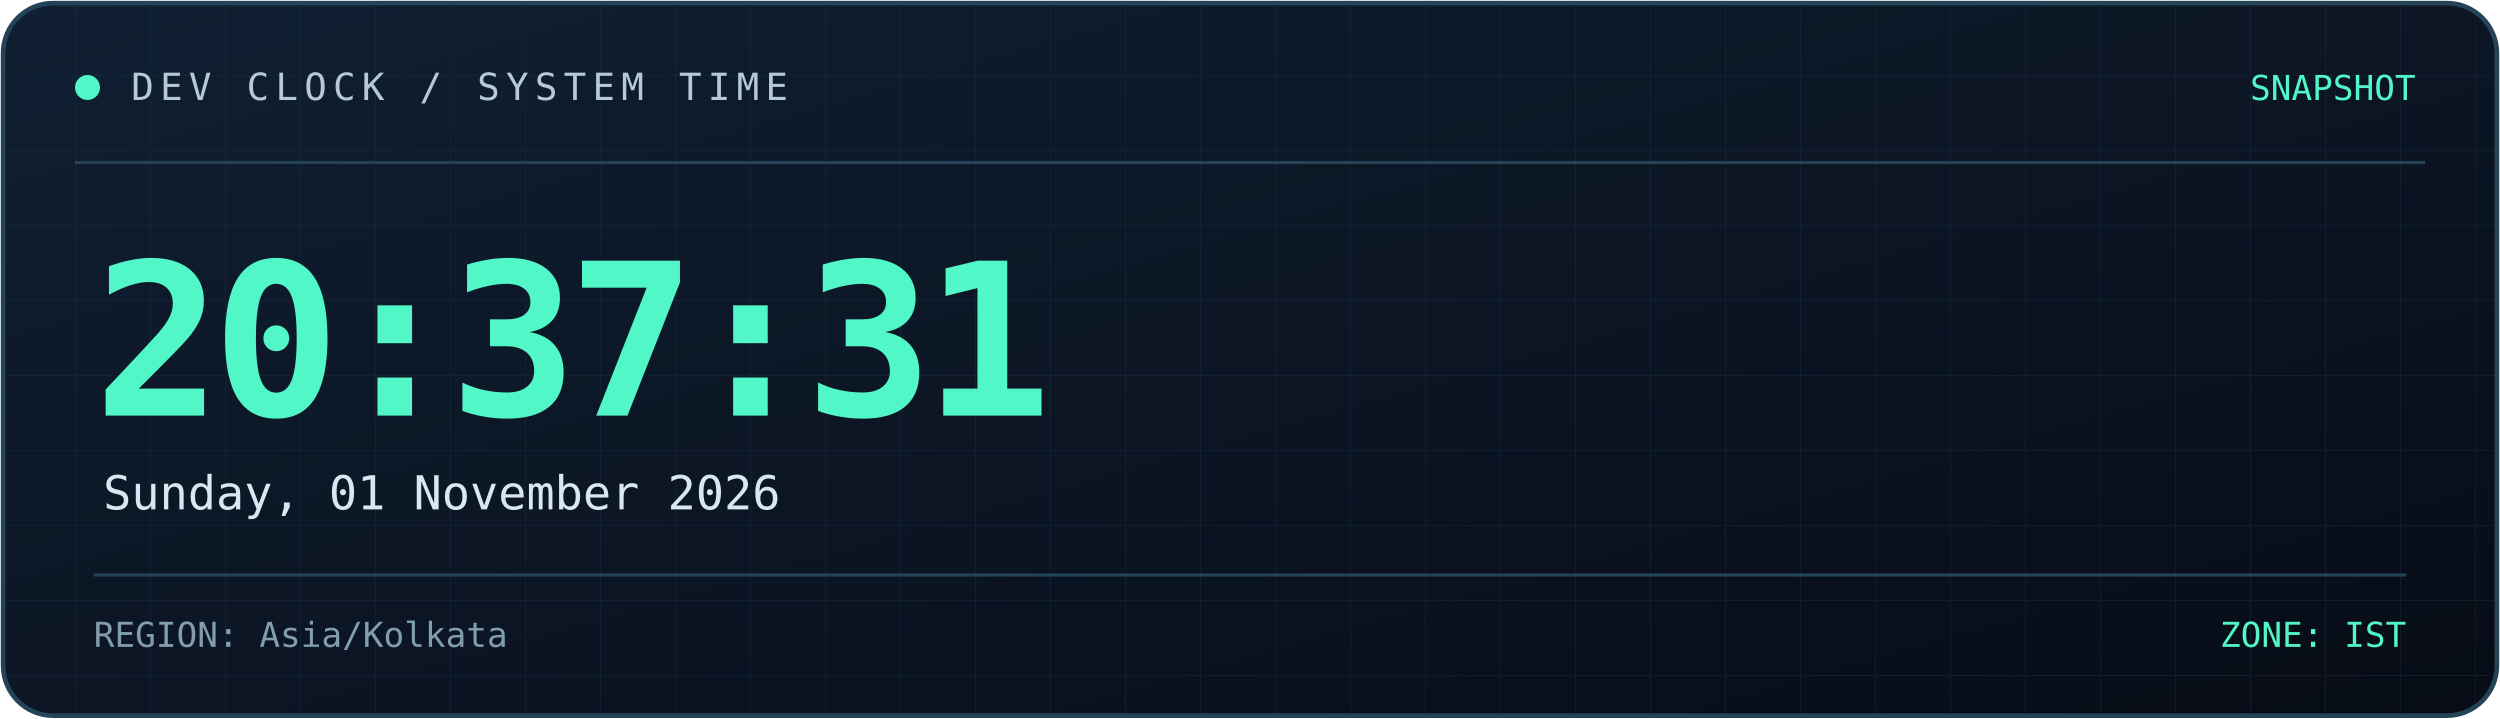
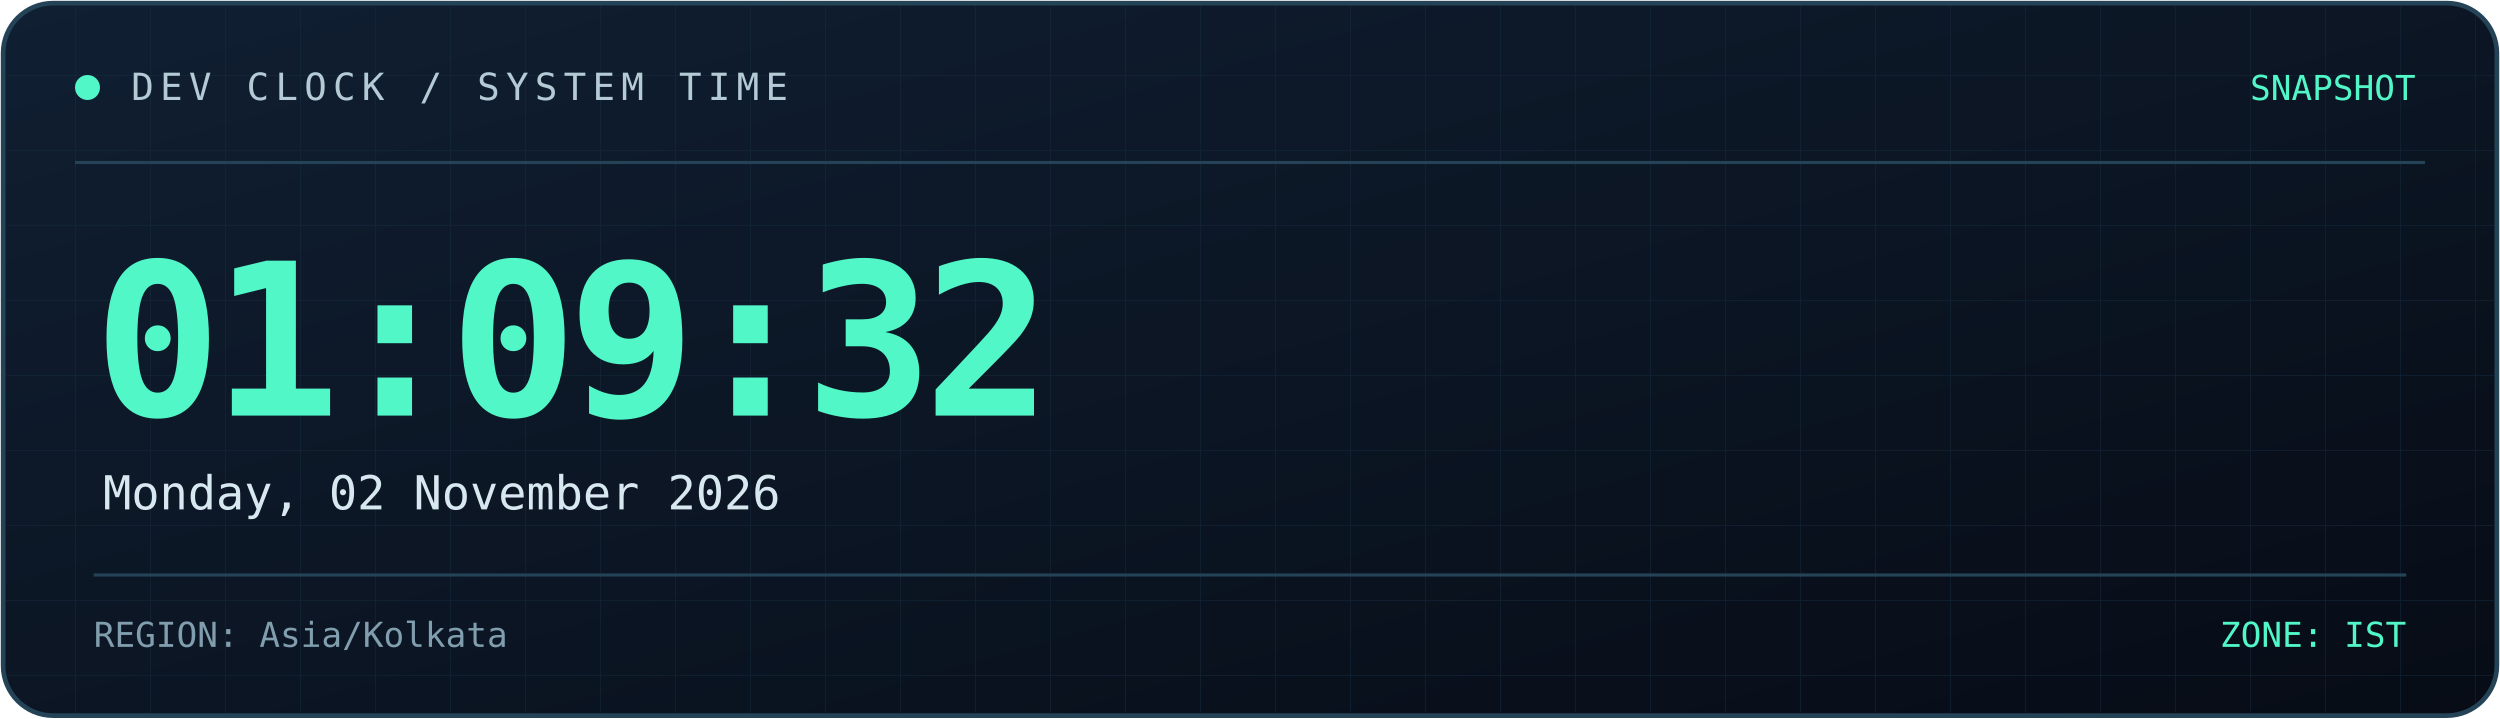
<svg xmlns="http://www.w3.org/2000/svg" width="800" height="230" viewBox="0 0 800 230" role="img" aria-labelledby="title desc">
  <defs>
    <linearGradient id="bg" x1="0" y1="0" x2="1" y2="1">
      <stop offset="0%" stop-color="#101f32" />
      <stop offset="100%" stop-color="#070c16" />
    </linearGradient>
    <linearGradient id="line" x1="0" y1="0" x2="1" y2="0">
      <stop offset="0%" stop-color="#52f7c8" />
      <stop offset="100%" stop-color="#398bff" />
    </linearGradient>
    <pattern id="grid" width="24" height="24" patternUnits="userSpaceOnUse">
      <path d="M24 0H0V24" fill="none" stroke="#173044" stroke-width="0.6" />
    </pattern>
  </defs>
  <rect x="1" y="1" width="798" height="228" rx="16" fill="url(#bg)" stroke="#244357" stroke-width="1.5" />
  <rect x="2" y="2" width="796" height="226" rx="15" fill="url(#grid)" opacity="0.45" />
  <path d="M24 52H776" stroke="#244357" />
  <path d="M24 53H185" stroke="url(#line)" stroke-width="2" />
  <circle cx="28" cy="28" r="4" fill="#52f7c8" />
  <text x="42" y="32" fill="#b4cbd6" font-size="12" font-family="monospace" letter-spacing="2">
    DEV CLOCK / SYSTEM TIME
  </text>
  <text x="773" y="32" text-anchor="end" fill="#52f7c8" font-size="11" font-family="monospace">
    SNAPSHOT
  </text>
  <text x="30" y="133" fill="#52f7c8" font-size="68" font-weight="700" font-family="monospace" letter-spacing="-3">
-     20:37:31
+     01:09:32
  </text>
  <text x="33" y="163" fill="#d8e8f0" font-size="15" font-family="monospace">
-     Sunday, 01 November 2026
+     Monday, 02 November 2026
  </text>
  <path d="M30 184H770" stroke="#244357" />
  <text x="30" y="207" fill="#819eae" font-size="11" font-family="monospace">
    REGION: Asia/Kolkata
  </text>
  <text x="770" y="207" text-anchor="end" fill="#52f7c8" font-size="11" font-family="monospace">
    ZONE: IST
  </text>
</svg>
